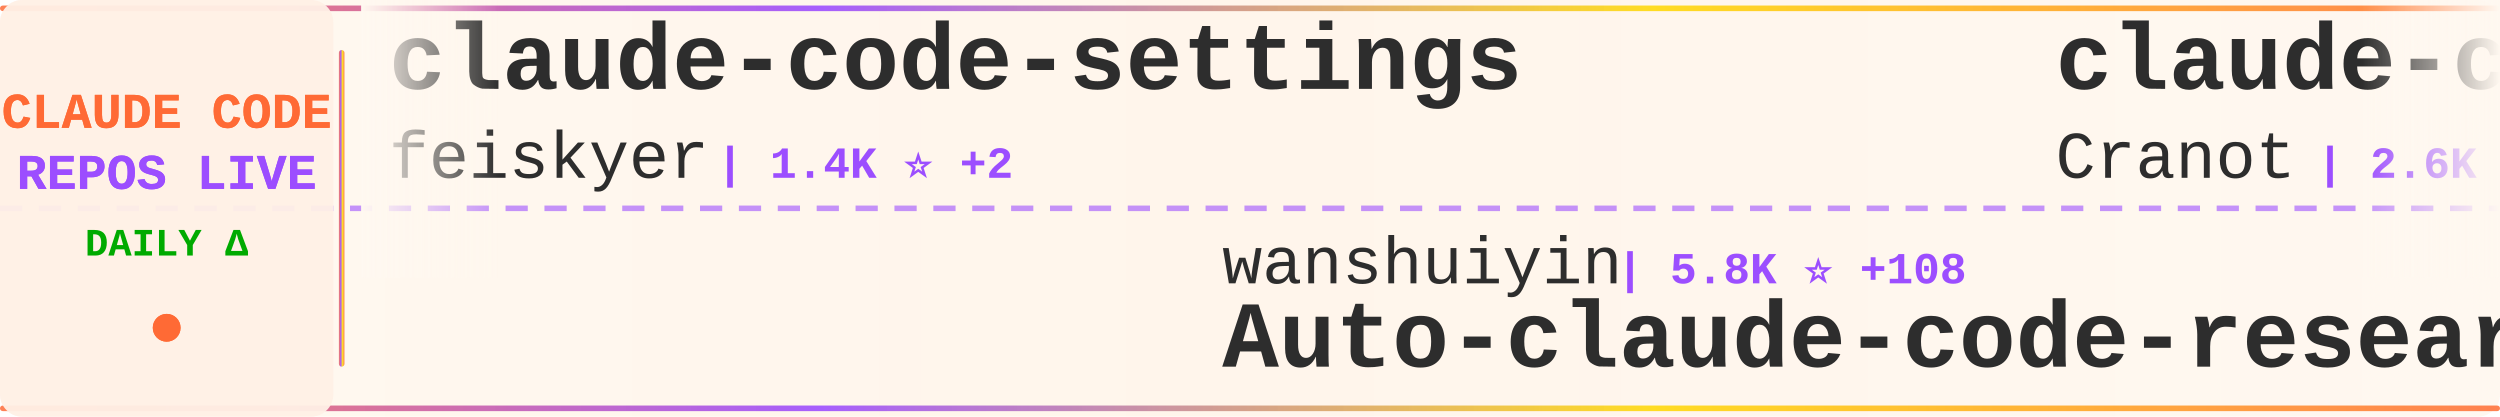
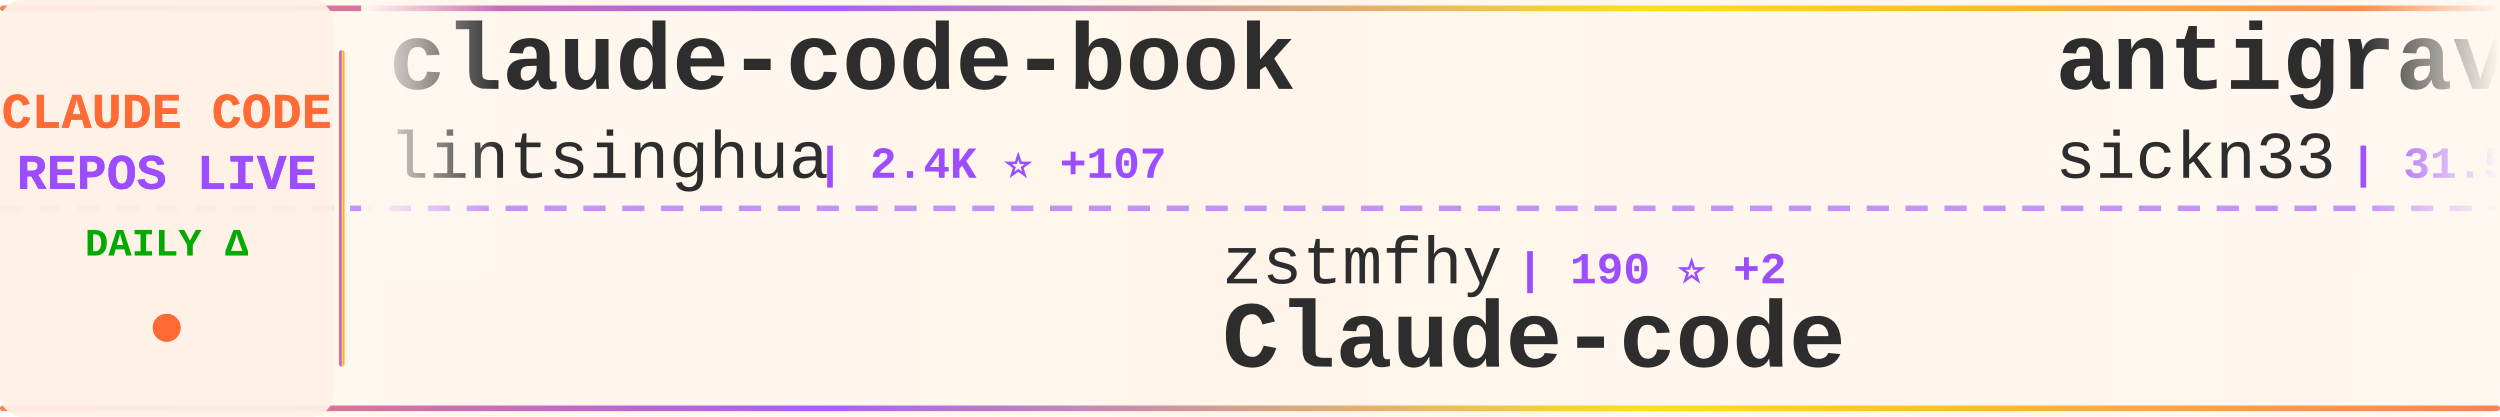
<svg xmlns="http://www.w3.org/2000/svg" width="900" height="150">
  <defs>
    <linearGradient id="tickerBg" x1="0%" y1="0%" x2="100%" y2="0%">
      <stop offset="0%" style="stop-color:#fff8f0;stop-opacity:0.98" />
      <stop offset="50%" style="stop-color:#fff5eb;stop-opacity:1" />
      <stop offset="100%" style="stop-color:#fff8f0;stop-opacity:0.98" />
    </linearGradient>
    <linearGradient id="borderGrad" x1="0%" y1="0%" x2="100%" y2="0%">
      <stop offset="0%" style="stop-color:#FF6B35;stop-opacity:0.85">
        <animate attributeName="stop-opacity" values="0.85;1;0.85" dur="2s" repeatCount="indefinite" />
      </stop>
      <stop offset="33%" style="stop-color:#9C4EFF;stop-opacity:0.9">
        <animate attributeName="stop-opacity" values="0.9;1;0.9" dur="2.2s" repeatCount="indefinite" />
      </stop>
      <stop offset="66%" style="stop-color:#FFD700;stop-opacity:0.85">
        <animate attributeName="stop-opacity" values="0.85;1;0.85" dur="1.8s" repeatCount="indefinite" />
      </stop>
      <stop offset="100%" style="stop-color:#FF6B35;stop-opacity:0.85">
        <animate attributeName="stop-opacity" values="0.85;1;0.85" dur="2s" repeatCount="indefinite" />
      </stop>
    </linearGradient>
    <filter id="textGlow">
      <feGaussianBlur stdDeviation="0.15" result="coloredBlur" />
      <feMerge>
        <feMergeNode in="coloredBlur" />
        <feMergeNode in="SourceGraphic" />
      </feMerge>
    </filter>
    <filter id="metricGlow">
      <feGaussianBlur stdDeviation="0.2" result="coloredBlur" />
      <feMerge>
        <feMergeNode in="coloredBlur" />
        <feMergeNode in="SourceGraphic" />
      </feMerge>
    </filter>
    <linearGradient id="leftFade" x1="0%" y1="0%" x2="100%" y2="0%">
      <stop offset="0%" style="stop-color:#fff8f0;stop-opacity:1" />
      <stop offset="100%" style="stop-color:#fff8f0;stop-opacity:0" />
    </linearGradient>
    <linearGradient id="rightFade" x1="0%" y1="0%" x2="100%" y2="0%">
      <stop offset="0%" style="stop-color:#fff8f0;stop-opacity:0" />
      <stop offset="100%" style="stop-color:#fff8f0;stop-opacity:1" />
    </linearGradient>
  </defs>
  <rect width="900" height="150" fill="url(#tickerBg)" rx="8" />
  <rect x="0" y="2" width="900" height="2" fill="url(#borderGrad)" rx="1" />
  <rect x="0" y="146" width="900" height="2" fill="url(#borderGrad)" rx="1" />
  <line x1="0" y1="75" x2="900" y2="75" stroke="#9C4EFF" stroke-width="2" stroke-dasharray="8 6" opacity="0.6" />
  <rect x="0" y="0" width="120" height="150" fill="#fff0e6" opacity="0.95" rx="8" />
  <text x="60" y="46" font-family="'Courier New', monospace" font-size="18" font-weight="bold" fill="#FF6B35" text-anchor="middle" filter="url(#textGlow)">
    CLAUDE CODE
  </text>
  <text x="60" y="68" font-family="'Courier New', monospace" font-size="18" font-weight="bold" fill="#9C4EFF" text-anchor="middle" filter="url(#textGlow)">
    REPOS LIVE
  </text>
  <text x="60" y="92" font-family="'Courier New', monospace" font-size="14" font-weight="bold" fill="#00aa00" text-anchor="middle">
    DAILY Δ
  </text>
  <circle cx="60" cy="118" r="5" fill="#FF6B35" filter="url(#metricGlow)">
    <animate attributeName="r" values="4;6;4" dur="1.5s" repeatCount="indefinite" />
    <animate attributeName="opacity" values="0.6;1;0.6" dur="1.5s" repeatCount="indefinite" />
  </circle>
  <rect x="122" y="18" width="2" height="114" fill="url(#borderGrad)" rx="1" />
  <clipPath id="tickerClip">
    <rect x="130" y="0" width="770" height="150" />
  </clipPath>
  <g clip-path="url(#tickerClip)">
    <g id="tickerItems">
      <animateTransform attributeName="transform" attributeType="XML" type="translate" from="0 0" to="-3000 0" dur="54s" repeatCount="indefinite" />
      <g transform="translate(0, 0)">
-         <text x="140" y="32" font-family="'Courier New', monospace" font-size="34" font-weight="bold" fill="#2d2d2d">claude-code-settings</text>
-         <text x="140" y="64" font-family="'Courier New', monospace" font-size="24" font-weight="normal" fill="#2d2d2d" opacity="1.0">feiskyer</text>
-         <text x="258" y="64" font-family="'Courier New', monospace" font-size="16" font-weight="bold" fill="#9C4EFF"> | 1.4K ⭐ +2</text>
+         <text x="140" y="32" font-family="'Courier New', monospace" font-size="34" font-weight="bold" fill="#2d2d2d">claude-code-book</text>
+         <text x="140" y="64" font-family="'Courier New', monospace" font-size="24" font-weight="normal" fill="#2d2d2d" opacity="1.0">lintsinghua</text>
+         <text x="294" y="64" font-family="'Courier New', monospace" font-size="16" font-weight="bold" fill="#9C4EFF"> | 2.4K ⭐ +107</text>
      </g>
      <g transform="translate(300, 0)">
-         <text x="140" y="102" font-family="'Courier New', monospace" font-size="24" font-weight="normal" fill="#2d2d2d" opacity="1.0">wanshuiyin</text>
-         <text x="282" y="102" font-family="'Courier New', monospace" font-size="16" font-weight="bold" fill="#9C4EFF"> | 5.8K ⭐ +108</text>
-         <text x="140" y="132" font-family="'Courier New', monospace" font-size="34" font-weight="bold" fill="#2d2d2d">Auto-claude-code-researc...</text>
+         <text x="140" y="102" font-family="'Courier New', monospace" font-size="24" font-weight="normal" fill="#2d2d2d" opacity="1.0">zstmfhy</text>
+         <text x="246" y="102" font-family="'Courier New', monospace" font-size="16" font-weight="bold" fill="#9C4EFF"> | 190 ⭐ +2</text>
+         <text x="140" y="132" font-family="'Courier New', monospace" font-size="34" font-weight="bold" fill="#2d2d2d">Claude-code</text>
      </g>
      <g transform="translate(600, 0)">
-         <text x="140" y="32" font-family="'Courier New', monospace" font-size="34" font-weight="bold" fill="#2d2d2d">claude-code-guide</text>
-         <text x="140" y="64" font-family="'Courier New', monospace" font-size="24" font-weight="normal" fill="#2d2d2d" opacity="1.0">Cranot</text>
-         <text x="234" y="64" font-family="'Courier New', monospace" font-size="16" font-weight="bold" fill="#9C4EFF"> | 2.6K ⭐ +2</text>
+         <text x="140" y="32" font-family="'Courier New', monospace" font-size="34" font-weight="bold" fill="#2d2d2d">antigravity-awesome-skil...</text>
+         <text x="140" y="64" font-family="'Courier New', monospace" font-size="24" font-weight="normal" fill="#2d2d2d" opacity="1.0">sickn33</text>
+         <text x="246" y="64" font-family="'Courier New', monospace" font-size="16" font-weight="bold" fill="#9C4EFF"> | 31.5K ⭐ +246</text>
      </g>
      <g transform="translate(900, 0)">
-         <text x="140" y="102" font-family="'Courier New', monospace" font-size="24" font-weight="normal" fill="#2d2d2d" opacity="1.0">fuergaosi233</text>
-         <text x="306" y="102" font-family="'Courier New', monospace" font-size="16" font-weight="bold" fill="#9C4EFF"> | 2.4K ⭐ +10</text>
-         <text x="140" y="132" font-family="'Courier New', monospace" font-size="34" font-weight="bold" fill="#2d2d2d">claude-code-proxy</text>
+         <text x="140" y="102" font-family="'Courier New', monospace" font-size="24" font-weight="normal" fill="#2d2d2d" opacity="1.0">Windy3f3f3f3f</text>
+         <text x="318" y="102" font-family="'Courier New', monospace" font-size="16" font-weight="bold" fill="#9C4EFF"> | 1.6K ⭐ +47</text>
+         <text x="140" y="132" font-family="'Courier New', monospace" font-size="34" font-weight="bold" fill="#2d2d2d">how-claude-code-works</text>
      </g>
      <g transform="translate(1200, 0)">
-         <text x="140" y="32" font-family="'Courier New', monospace" font-size="34" font-weight="bold" fill="#2d2d2d">claude-code-action</text>
-         <text x="140" y="64" font-family="'Courier New', monospace" font-size="24" font-weight="normal" fill="#2d2d2d" opacity="1.0">anthropics</text>
-         <text x="282" y="64" font-family="'Courier New', monospace" font-size="16" font-weight="bold" fill="#9C4EFF"> | 6.9K ⭐ +22</text>
+         <text x="140" y="32" font-family="'Courier New', monospace" font-size="34" font-weight="bold" fill="#2d2d2d">claude-code-workflows</text>
+         <text x="140" y="64" font-family="'Courier New', monospace" font-size="24" font-weight="normal" fill="#2d2d2d" opacity="1.0">OneRedOak</text>
+         <text x="270" y="64" font-family="'Courier New', monospace" font-size="16" font-weight="bold" fill="#9C4EFF"> | 3.8K ⭐ +2</text>
      </g>
      <g transform="translate(1500, 0)">
+         <text x="140" y="102" font-family="'Courier New', monospace" font-size="24" font-weight="normal" fill="#2d2d2d" opacity="1.0">NanmiCoder</text>
+         <text x="282" y="102" font-family="'Courier New', monospace" font-size="16" font-weight="bold" fill="#9C4EFF"> | 5.5K ⭐ +134</text>
+         <text x="140" y="132" font-family="'Courier New', monospace" font-size="34" font-weight="bold" fill="#2d2d2d">cc-haha</text>
+       </g>
+       <g transform="translate(1800, 0)">
+         <text x="140" y="32" font-family="'Courier New', monospace" font-size="34" font-weight="bold" fill="#2d2d2d">claude-code-best-practic...</text>
+         <text x="140" y="64" font-family="'Courier New', monospace" font-size="24" font-weight="normal" fill="#2d2d2d" opacity="1.0">shanraisshan</text>
+         <text x="306" y="64" font-family="'Courier New', monospace" font-size="16" font-weight="bold" fill="#9C4EFF"> | 32.9K ⭐ +341</text>
+       </g>
+       <g transform="translate(2100, 0)">
+         <text x="140" y="102" font-family="'Courier New', monospace" font-size="24" font-weight="normal" fill="#2d2d2d" opacity="1.0">diet103</text>
+         <text x="246" y="102" font-family="'Courier New', monospace" font-size="16" font-weight="bold" fill="#9C4EFF"> | 9.4K ⭐ +5</text>
+         <text x="140" y="132" font-family="'Courier New', monospace" font-size="34" font-weight="bold" fill="#2d2d2d">claude-code-infrastructu...</text>
+       </g>
+       <g transform="translate(2400, 0)">
+         <text x="140" y="32" font-family="'Courier New', monospace" font-size="34" font-weight="bold" fill="#2d2d2d">ClaudeCodeAgents</text>
+         <text x="140" y="64" font-family="'Courier New', monospace" font-size="24" font-weight="normal" fill="#2d2d2d" opacity="1.0">darcyegb</text>
+         <text x="258" y="64" font-family="'Courier New', monospace" font-size="16" font-weight="bold" fill="#9C4EFF"> | 647 ⭐ +2</text>
+       </g>
+       <g transform="translate(2700, 0)">
        <text x="140" y="102" font-family="'Courier New', monospace" font-size="24" font-weight="normal" fill="#2d2d2d" opacity="1.0">777genius</text>
-         <text x="270" y="102" font-family="'Courier New', monospace" font-size="16" font-weight="bold" fill="#9C4EFF"> | 889 ⭐ +4</text>
+         <text x="270" y="102" font-family="'Courier New', monospace" font-size="16" font-weight="bold" fill="#9C4EFF"> | 889 ⭐ +3</text>
        <text x="140" y="132" font-family="'Courier New', monospace" font-size="34" font-weight="bold" fill="#2d2d2d">claude-code-source-code</text>
      </g>
-       <g transform="translate(1800, 0)">
-         <text x="140" y="32" font-family="'Courier New', monospace" font-size="34" font-weight="bold" fill="#2d2d2d">sc-claude-code-files</text>
-         <text x="140" y="64" font-family="'Courier New', monospace" font-size="24" font-weight="normal" fill="#2d2d2d" opacity="1.0">https-deeplearning-ai</text>
-         <text x="414" y="64" font-family="'Courier New', monospace" font-size="16" font-weight="bold" fill="#9C4EFF"> | 479 ⭐</text>
-       </g>
-       <g transform="translate(2100, 0)">
-         <text x="140" y="102" font-family="'Courier New', monospace" font-size="24" font-weight="normal" fill="#2d2d2d" opacity="1.0">affaan-m</text>
-         <text x="258" y="102" font-family="'Courier New', monospace" font-size="16" font-weight="bold" fill="#9C4EFF"> | 145.4K ⭐ +2.1K</text>
-         <text x="140" y="132" font-family="'Courier New', monospace" font-size="34" font-weight="bold" fill="#2d2d2d">everything-claude-code</text>
-       </g>
-       <g transform="translate(2400, 0)">
-         <text x="140" y="32" font-family="'Courier New', monospace" font-size="34" font-weight="bold" fill="#2d2d2d">Open-ClaudeCode</text>
-         <text x="140" y="64" font-family="'Courier New', monospace" font-size="24" font-weight="normal" fill="#2d2d2d" opacity="1.0">LING71671</text>
-         <text x="270" y="64" font-family="'Courier New', monospace" font-size="16" font-weight="bold" fill="#9C4EFF"> | 688 ⭐ +20</text>
-       </g>
-       <g transform="translate(2700, 0)">
-         <text x="140" y="102" font-family="'Courier New', monospace" font-size="24" font-weight="normal" fill="#2d2d2d" opacity="1.0">davila7</text>
-         <text x="246" y="102" font-family="'Courier New', monospace" font-size="16" font-weight="bold" fill="#9C4EFF"> | 24.3K ⭐ +52</text>
-         <text x="140" y="132" font-family="'Courier New', monospace" font-size="34" font-weight="bold" fill="#2d2d2d">claude-code-templates</text>
-       </g>
      <g transform="translate(3000, 0)">
-         <text x="140" y="32" font-family="'Courier New', monospace" font-size="34" font-weight="bold" fill="#2d2d2d">claude-code-settings</text>
-         <text x="140" y="64" font-family="'Courier New', monospace" font-size="24" font-weight="normal" fill="#2d2d2d" opacity="1.0">feiskyer</text>
-         <text x="258" y="64" font-family="'Courier New', monospace" font-size="16" font-weight="bold" fill="#9C4EFF"> | 1.4K ⭐ +2</text>
+         <text x="140" y="32" font-family="'Courier New', monospace" font-size="34" font-weight="bold" fill="#2d2d2d">claude-code-book</text>
+         <text x="140" y="64" font-family="'Courier New', monospace" font-size="24" font-weight="normal" fill="#2d2d2d" opacity="1.0">lintsinghua</text>
+         <text x="294" y="64" font-family="'Courier New', monospace" font-size="16" font-weight="bold" fill="#9C4EFF"> | 2.4K ⭐ +107</text>
      </g>
      <g transform="translate(3300, 0)">
-         <text x="140" y="102" font-family="'Courier New', monospace" font-size="24" font-weight="normal" fill="#2d2d2d" opacity="1.0">wanshuiyin</text>
-         <text x="282" y="102" font-family="'Courier New', monospace" font-size="16" font-weight="bold" fill="#9C4EFF"> | 5.8K ⭐ +108</text>
-         <text x="140" y="132" font-family="'Courier New', monospace" font-size="34" font-weight="bold" fill="#2d2d2d">Auto-claude-code-researc...</text>
+         <text x="140" y="102" font-family="'Courier New', monospace" font-size="24" font-weight="normal" fill="#2d2d2d" opacity="1.0">zstmfhy</text>
+         <text x="246" y="102" font-family="'Courier New', monospace" font-size="16" font-weight="bold" fill="#9C4EFF"> | 190 ⭐ +2</text>
+         <text x="140" y="132" font-family="'Courier New', monospace" font-size="34" font-weight="bold" fill="#2d2d2d">Claude-code</text>
      </g>
      <g transform="translate(3600, 0)">
-         <text x="140" y="32" font-family="'Courier New', monospace" font-size="34" font-weight="bold" fill="#2d2d2d">claude-code-guide</text>
-         <text x="140" y="64" font-family="'Courier New', monospace" font-size="24" font-weight="normal" fill="#2d2d2d" opacity="1.0">Cranot</text>
-         <text x="234" y="64" font-family="'Courier New', monospace" font-size="16" font-weight="bold" fill="#9C4EFF"> | 2.6K ⭐ +2</text>
+         <text x="140" y="32" font-family="'Courier New', monospace" font-size="34" font-weight="bold" fill="#2d2d2d">antigravity-awesome-skil...</text>
+         <text x="140" y="64" font-family="'Courier New', monospace" font-size="24" font-weight="normal" fill="#2d2d2d" opacity="1.0">sickn33</text>
+         <text x="246" y="64" font-family="'Courier New', monospace" font-size="16" font-weight="bold" fill="#9C4EFF"> | 31.5K ⭐ +246</text>
      </g>
      <g transform="translate(3900, 0)">
-         <text x="140" y="102" font-family="'Courier New', monospace" font-size="24" font-weight="normal" fill="#2d2d2d" opacity="1.0">fuergaosi233</text>
-         <text x="306" y="102" font-family="'Courier New', monospace" font-size="16" font-weight="bold" fill="#9C4EFF"> | 2.4K ⭐ +10</text>
-         <text x="140" y="132" font-family="'Courier New', monospace" font-size="34" font-weight="bold" fill="#2d2d2d">claude-code-proxy</text>
+         <text x="140" y="102" font-family="'Courier New', monospace" font-size="24" font-weight="normal" fill="#2d2d2d" opacity="1.0">Windy3f3f3f3f</text>
+         <text x="318" y="102" font-family="'Courier New', monospace" font-size="16" font-weight="bold" fill="#9C4EFF"> | 1.6K ⭐ +47</text>
+         <text x="140" y="132" font-family="'Courier New', monospace" font-size="34" font-weight="bold" fill="#2d2d2d">how-claude-code-works</text>
      </g>
    </g>
  </g>
  <rect x="130" y="0" width="50" height="100" fill="url(#leftFade)" />
  <rect x="850" y="0" width="50" height="100" fill="url(#rightFade)" />
</svg>
